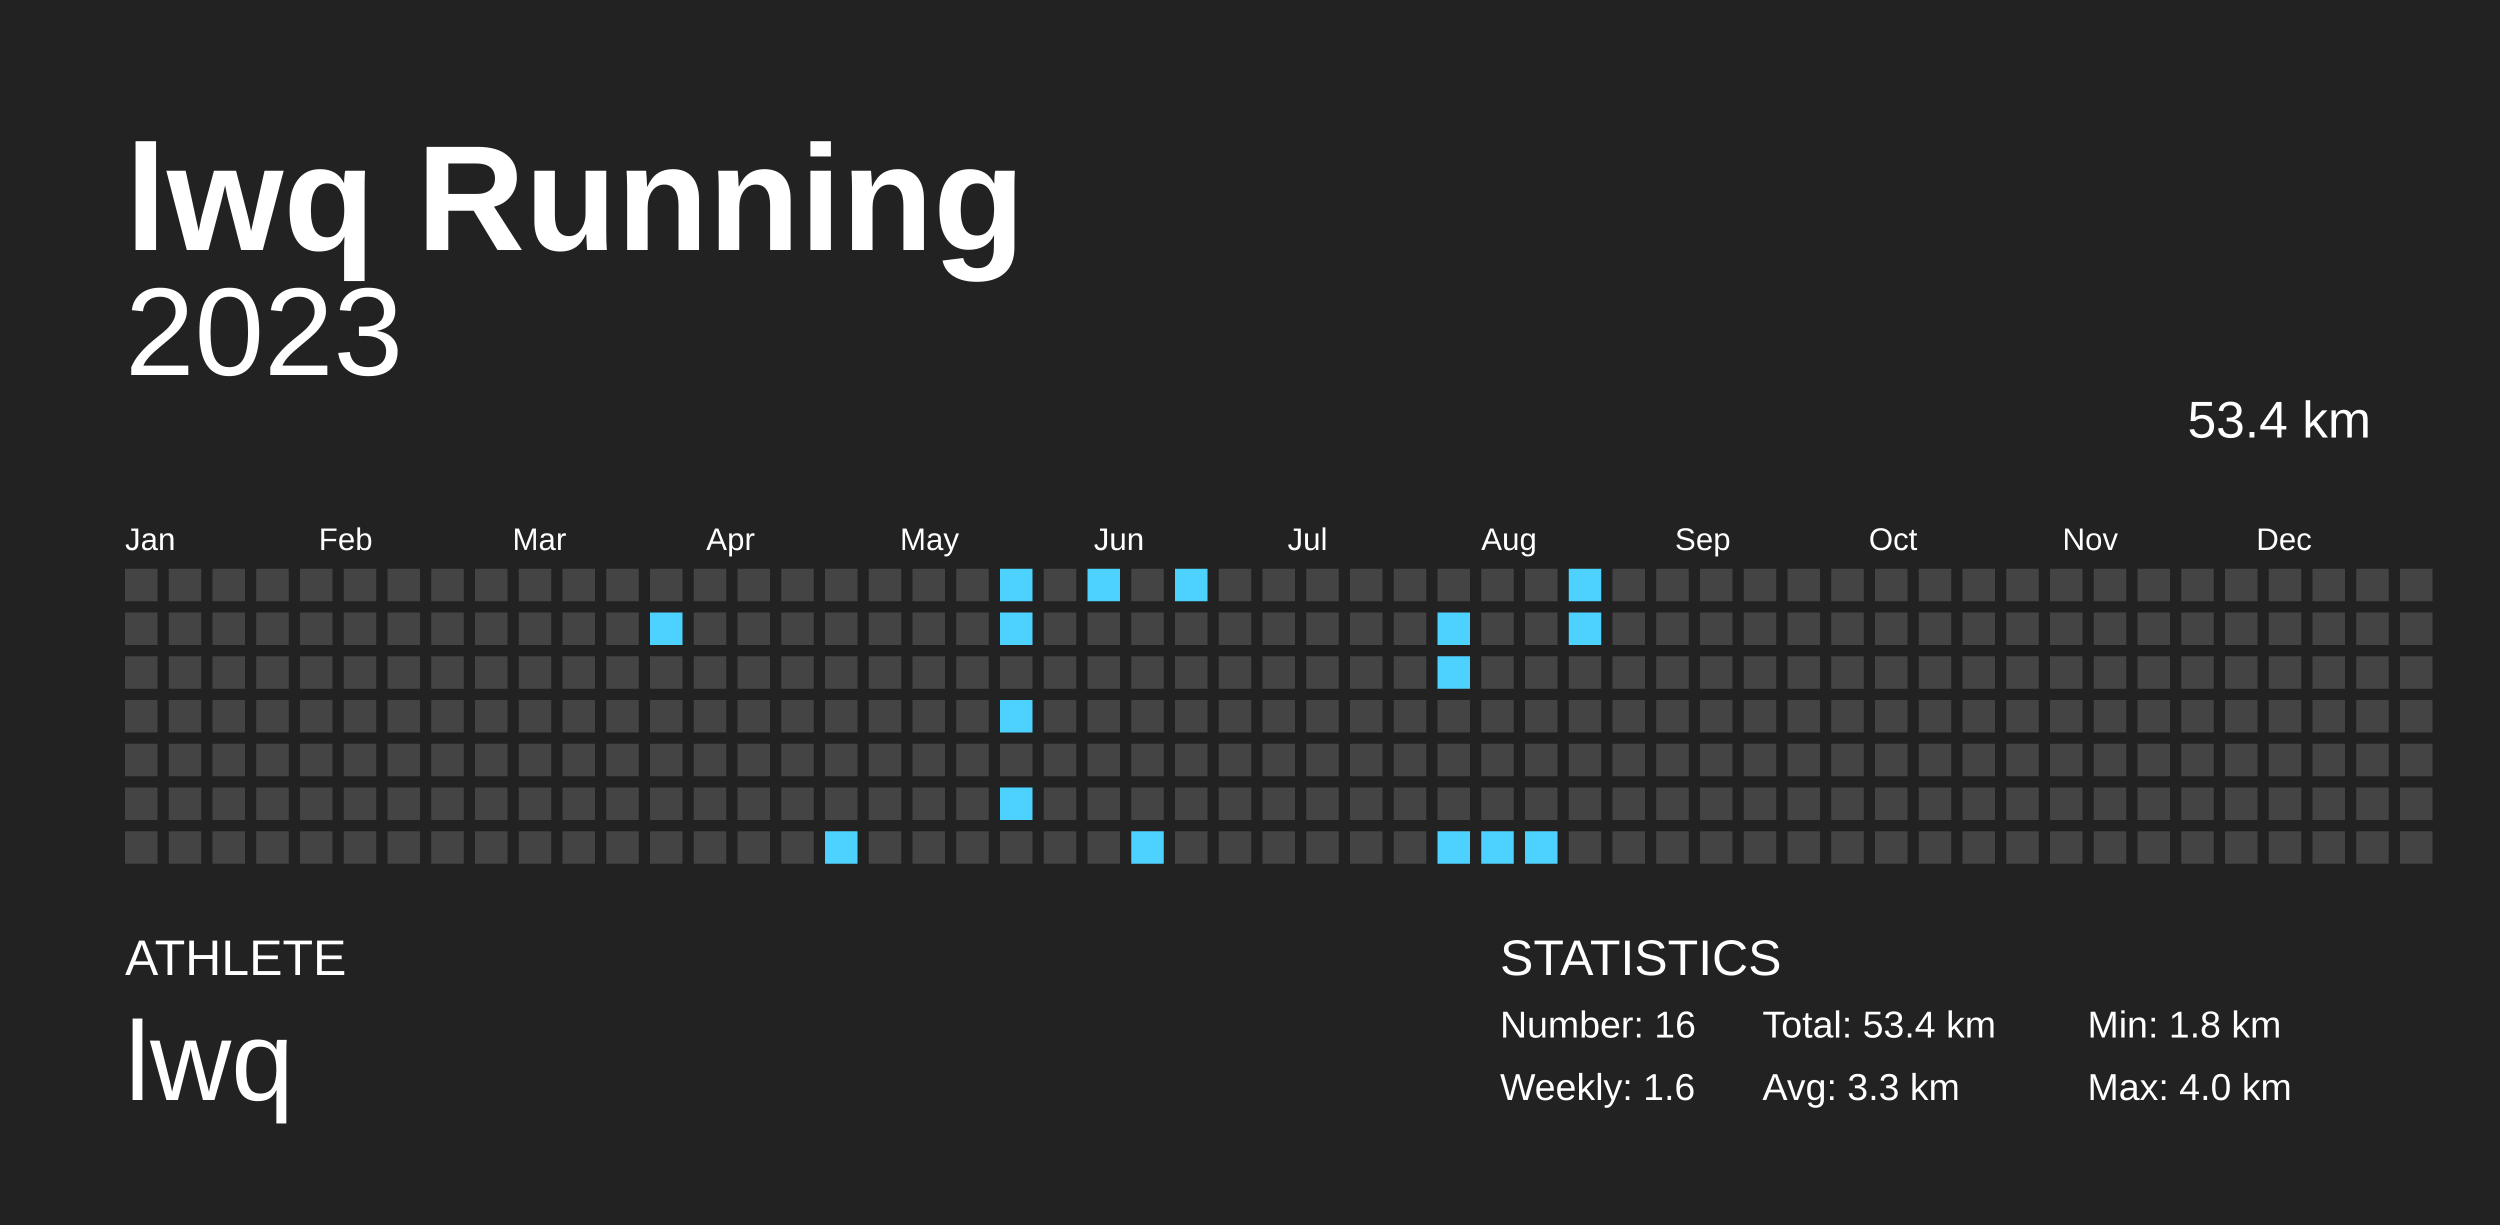
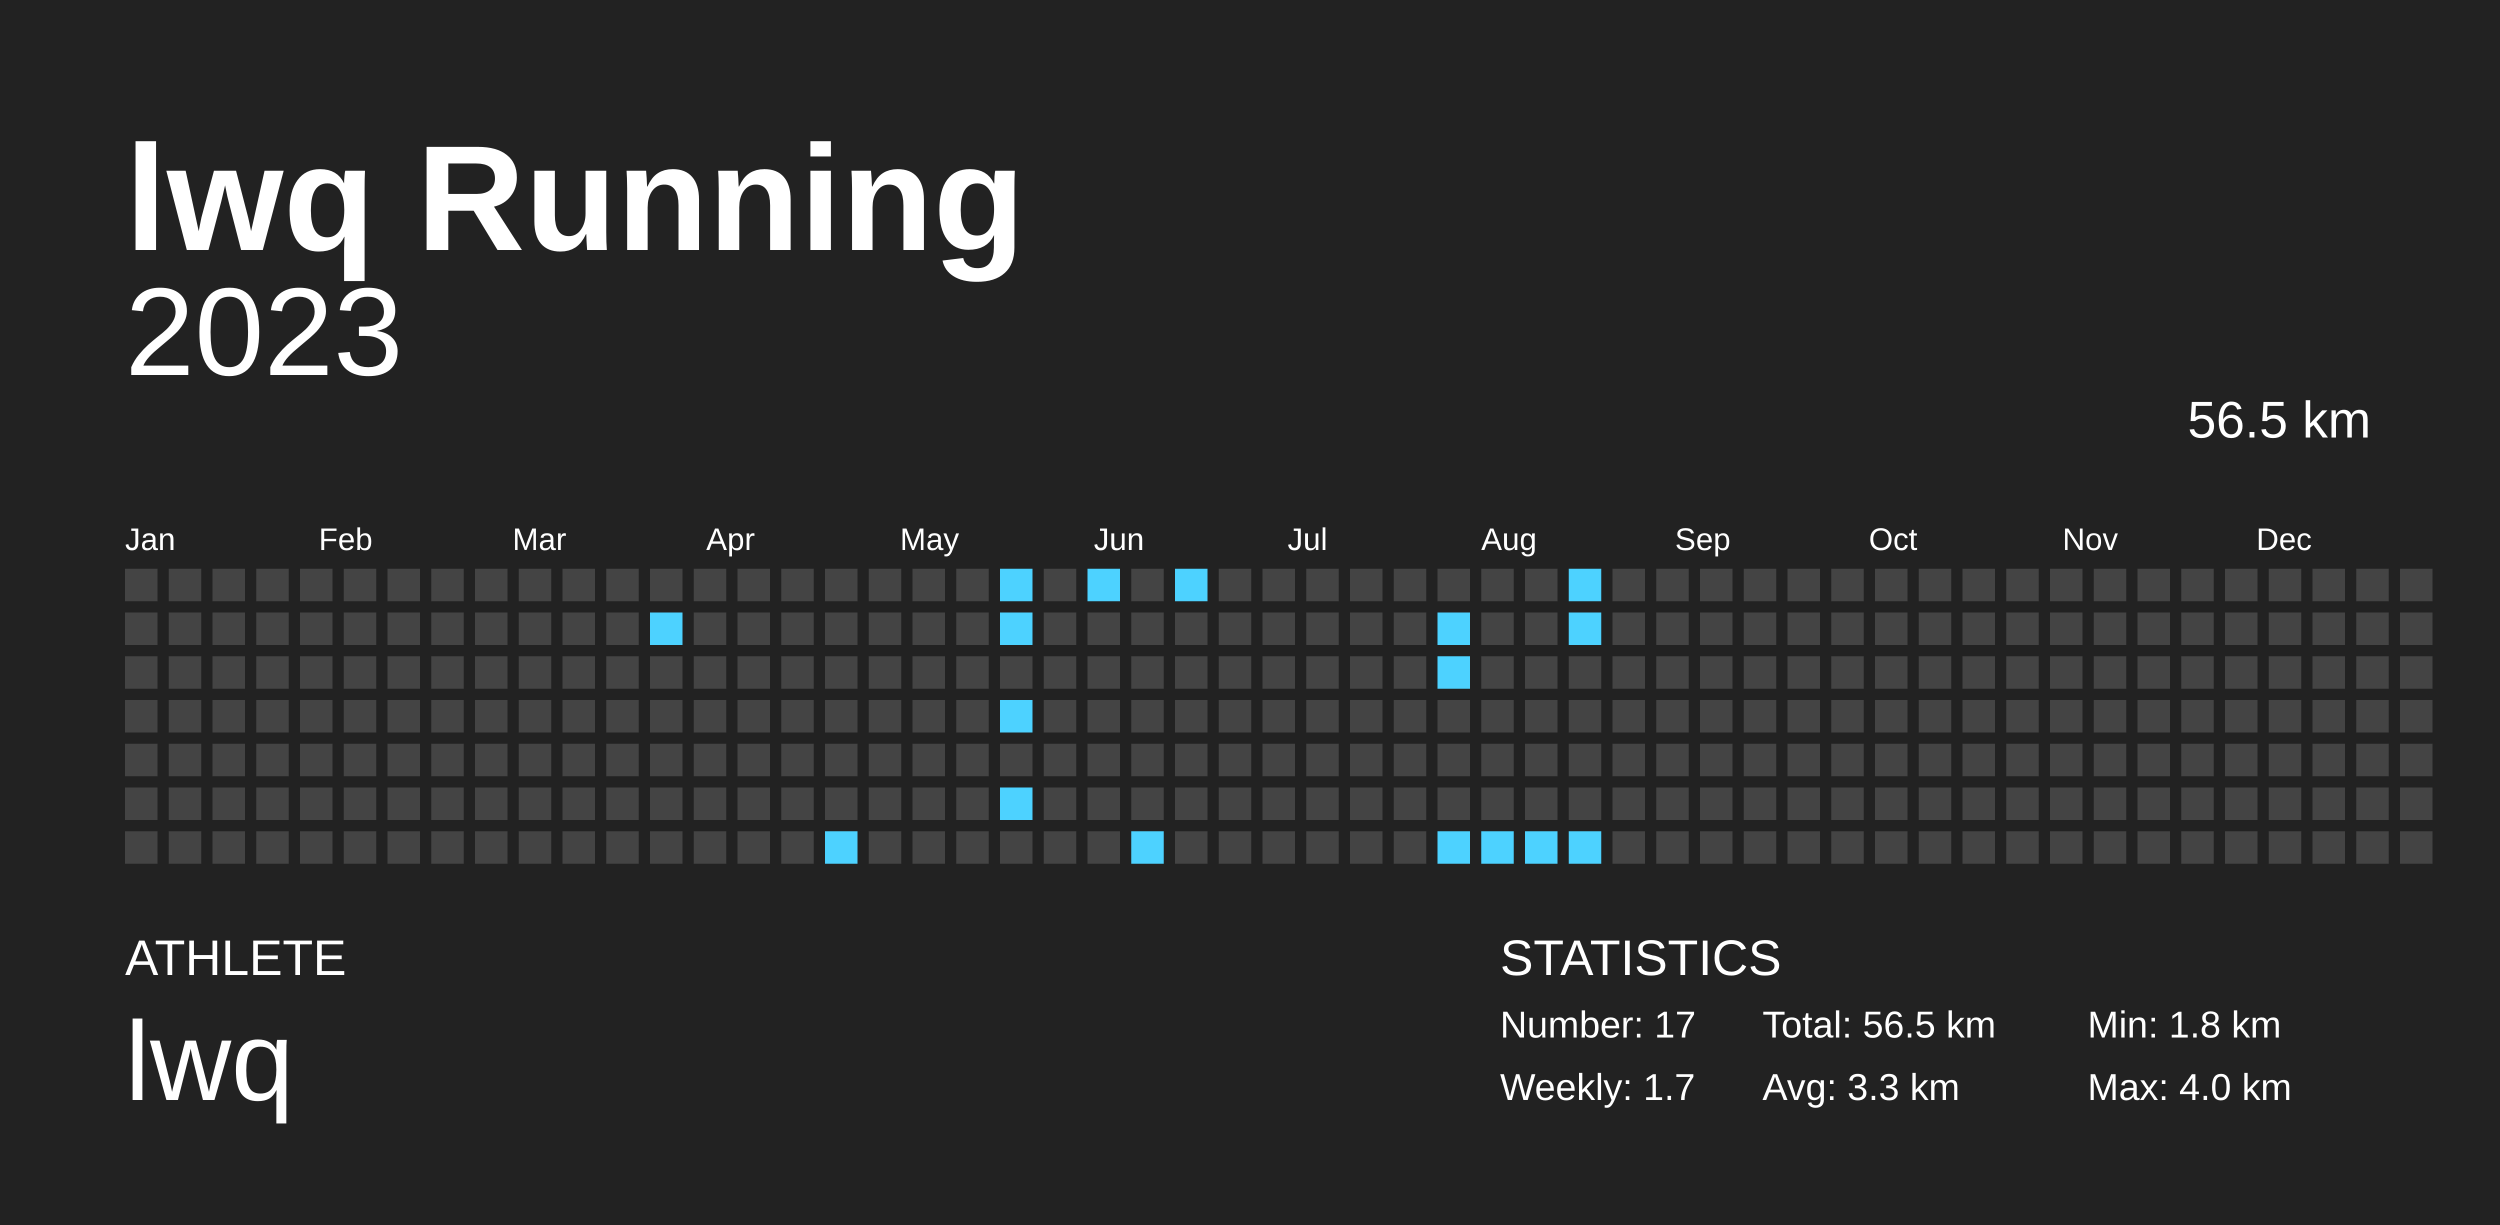
<svg xmlns="http://www.w3.org/2000/svg" baseProfile="full" height="98mm" version="1.1" viewBox="0,0,200,98" width="200mm">
  <defs />
  <rect fill="#222222" height="98" width="200" x="0" y="0" />
  <text fill="#FFFFFF" style="font-size:12px; font-family:Arial; font-weight:bold;" x="10" y="20">lwq Running</text>
  <text fill="#FFFFFF" style="font-size:4px; font-family:Arial" x="10" y="78">ATHLETE</text>
  <text fill="#FFFFFF" style="font-size:9px; font-family:Arial" x="10" y="88">lwq</text>
  <text fill="#FFFFFF" style="font-size:4px; font-family:Arial" x="120" y="78">STATISTICS</text>
-   <text fill="#FFFFFF" style="font-size:3px; font-family:Arial" x="120" y="83">Number: 16</text>
-   <text fill="#FFFFFF" style="font-size:3px; font-family:Arial" x="120" y="88">Weekly: 1.6</text>
-   <text fill="#FFFFFF" style="font-size:3px; font-family:Arial" x="141" y="83">Total: 53.4 km</text>
+   <text fill="#FFFFFF" style="font-size:3px; font-family:Arial" x="120" y="83">Number: 17</text>
+   <text fill="#FFFFFF" style="font-size:3px; font-family:Arial" x="120" y="88">Weekly: 1.7</text>
+   <text fill="#FFFFFF" style="font-size:3px; font-family:Arial" x="141" y="83">Total: 56.5 km</text>
  <text fill="#FFFFFF" style="font-size:3px; font-family:Arial" x="141" y="88">Avg: 3.3 km</text>
  <text fill="#FFFFFF" style="font-size:3px; font-family:Arial" x="167" y="83">Min: 1.8 km</text>
  <text fill="#FFFFFF" style="font-size:3px; font-family:Arial" x="167" y="88">Max: 4.0 km</text>
  <text alignment-baseline="hanging" fill="#FFFFFF" style="font-size:10.0px; font-family:Arial;" x="10" y="30">2023</text>
-   <text alignment-baseline="hanging" fill="#FFFFFF" style="font-size:4.125px; font-family:Arial;" x="175" y="35">53.4 km</text>
+   <text alignment-baseline="hanging" fill="#FFFFFF" style="font-size:4.125px; font-family:Arial;" x="175" y="35">56.5 km</text>
  <text fill="#FFFFFF" style="font-size:2.5px; font-family:Arial" x="10.0" y="44">Jan</text>
  <text fill="#FFFFFF" style="font-size:2.5px; font-family:Arial" x="25.5" y="44">Feb</text>
  <text fill="#FFFFFF" style="font-size:2.5px; font-family:Arial" x="41.0" y="44">Mar</text>
  <text fill="#FFFFFF" style="font-size:2.5px; font-family:Arial" x="56.5" y="44">Apr</text>
  <text fill="#FFFFFF" style="font-size:2.5px; font-family:Arial" x="72.0" y="44">May</text>
  <text fill="#FFFFFF" style="font-size:2.5px; font-family:Arial" x="87.5" y="44">Jun</text>
  <text fill="#FFFFFF" style="font-size:2.5px; font-family:Arial" x="103.0" y="44">Jul</text>
  <text fill="#FFFFFF" style="font-size:2.5px; font-family:Arial" x="118.5" y="44">Aug</text>
  <text fill="#FFFFFF" style="font-size:2.5px; font-family:Arial" x="134.0" y="44">Sep</text>
  <text fill="#FFFFFF" style="font-size:2.5px; font-family:Arial" x="149.5" y="44">Oct</text>
  <text fill="#FFFFFF" style="font-size:2.5px; font-family:Arial" x="165.0" y="44">Nov</text>
  <text fill="#FFFFFF" style="font-size:2.5px; font-family:Arial" x="180.5" y="44">Dec</text>
  <rect fill="#444444" height="2.6" width="2.6" x="10.0" y="45.5" />
  <rect fill="#444444" height="2.6" width="2.6" x="10.0" y="49.0" />
  <rect fill="#444444" height="2.6" width="2.6" x="10.0" y="52.5" />
  <rect fill="#444444" height="2.6" width="2.6" x="10.0" y="56.0" />
  <rect fill="#444444" height="2.6" width="2.6" x="10.0" y="59.5" />
  <rect fill="#444444" height="2.6" width="2.6" x="10.0" y="63.0" />
  <rect fill="#444444" height="2.6" width="2.6" x="10.0" y="66.5" />
  <rect fill="#444444" height="2.6" width="2.6" x="13.5" y="45.5" />
  <rect fill="#444444" height="2.6" width="2.6" x="13.5" y="49.0" />
  <rect fill="#444444" height="2.6" width="2.6" x="13.5" y="52.5" />
  <rect fill="#444444" height="2.6" width="2.6" x="13.5" y="56.0" />
  <rect fill="#444444" height="2.6" width="2.6" x="13.5" y="59.5" />
  <rect fill="#444444" height="2.6" width="2.6" x="13.5" y="63.0" />
  <rect fill="#444444" height="2.6" width="2.6" x="13.5" y="66.5" />
  <rect fill="#444444" height="2.6" width="2.6" x="17.0" y="45.5" />
  <rect fill="#444444" height="2.6" width="2.6" x="17.0" y="49.0" />
  <rect fill="#444444" height="2.6" width="2.6" x="17.0" y="52.5" />
  <rect fill="#444444" height="2.6" width="2.6" x="17.0" y="56.0" />
  <rect fill="#444444" height="2.6" width="2.6" x="17.0" y="59.5" />
  <rect fill="#444444" height="2.6" width="2.6" x="17.0" y="63.0" />
  <rect fill="#444444" height="2.6" width="2.6" x="17.0" y="66.5" />
  <rect fill="#444444" height="2.6" width="2.6" x="20.5" y="45.5" />
  <rect fill="#444444" height="2.6" width="2.6" x="20.5" y="49.0" />
  <rect fill="#444444" height="2.6" width="2.6" x="20.5" y="52.5" />
  <rect fill="#444444" height="2.6" width="2.6" x="20.5" y="56.0" />
  <rect fill="#444444" height="2.6" width="2.6" x="20.5" y="59.5" />
  <rect fill="#444444" height="2.6" width="2.6" x="20.5" y="63.0" />
  <rect fill="#444444" height="2.6" width="2.6" x="20.5" y="66.5" />
  <rect fill="#444444" height="2.6" width="2.6" x="24.0" y="45.5" />
  <rect fill="#444444" height="2.6" width="2.6" x="24.0" y="49.0" />
  <rect fill="#444444" height="2.6" width="2.6" x="24.0" y="52.5" />
  <rect fill="#444444" height="2.6" width="2.6" x="24.0" y="56.0" />
  <rect fill="#444444" height="2.6" width="2.6" x="24.0" y="59.5" />
  <rect fill="#444444" height="2.6" width="2.6" x="24.0" y="63.0" />
  <rect fill="#444444" height="2.6" width="2.6" x="24.0" y="66.5" />
  <rect fill="#444444" height="2.6" width="2.6" x="27.5" y="45.5" />
  <rect fill="#444444" height="2.6" width="2.6" x="27.5" y="49.0" />
  <rect fill="#444444" height="2.6" width="2.6" x="27.5" y="52.5" />
  <rect fill="#444444" height="2.6" width="2.6" x="27.5" y="56.0" />
  <rect fill="#444444" height="2.6" width="2.6" x="27.5" y="59.5" />
  <rect fill="#444444" height="2.6" width="2.6" x="27.5" y="63.0" />
  <rect fill="#444444" height="2.6" width="2.6" x="27.5" y="66.5" />
  <rect fill="#444444" height="2.6" width="2.6" x="31.0" y="45.5" />
  <rect fill="#444444" height="2.6" width="2.6" x="31.0" y="49.0" />
  <rect fill="#444444" height="2.6" width="2.6" x="31.0" y="52.5" />
  <rect fill="#444444" height="2.6" width="2.6" x="31.0" y="56.0" />
  <rect fill="#444444" height="2.6" width="2.6" x="31.0" y="59.5" />
  <rect fill="#444444" height="2.6" width="2.6" x="31.0" y="63.0" />
  <rect fill="#444444" height="2.6" width="2.6" x="31.0" y="66.5" />
  <rect fill="#444444" height="2.6" width="2.6" x="34.5" y="45.5" />
  <rect fill="#444444" height="2.6" width="2.6" x="34.5" y="49.0" />
  <rect fill="#444444" height="2.6" width="2.6" x="34.5" y="52.5" />
  <rect fill="#444444" height="2.6" width="2.6" x="34.5" y="56.0" />
  <rect fill="#444444" height="2.6" width="2.6" x="34.5" y="59.5" />
  <rect fill="#444444" height="2.6" width="2.6" x="34.5" y="63.0" />
  <rect fill="#444444" height="2.6" width="2.6" x="34.5" y="66.5" />
  <rect fill="#444444" height="2.6" width="2.6" x="38.0" y="45.5" />
  <rect fill="#444444" height="2.6" width="2.6" x="38.0" y="49.0" />
  <rect fill="#444444" height="2.6" width="2.6" x="38.0" y="52.5" />
  <rect fill="#444444" height="2.6" width="2.6" x="38.0" y="56.0" />
  <rect fill="#444444" height="2.6" width="2.6" x="38.0" y="59.5" />
  <rect fill="#444444" height="2.6" width="2.6" x="38.0" y="63.0" />
  <rect fill="#444444" height="2.6" width="2.6" x="38.0" y="66.5" />
  <rect fill="#444444" height="2.6" width="2.6" x="41.5" y="45.5" />
  <rect fill="#444444" height="2.6" width="2.6" x="41.5" y="49.0" />
  <rect fill="#444444" height="2.6" width="2.6" x="41.5" y="52.5" />
  <rect fill="#444444" height="2.6" width="2.6" x="41.5" y="56.0" />
  <rect fill="#444444" height="2.6" width="2.6" x="41.5" y="59.5" />
  <rect fill="#444444" height="2.6" width="2.6" x="41.5" y="63.0" />
  <rect fill="#444444" height="2.6" width="2.6" x="41.5" y="66.5" />
  <rect fill="#444444" height="2.6" width="2.6" x="45.0" y="45.5" />
  <rect fill="#444444" height="2.6" width="2.6" x="45.0" y="49.0" />
  <rect fill="#444444" height="2.6" width="2.6" x="45.0" y="52.5" />
  <rect fill="#444444" height="2.6" width="2.6" x="45.0" y="56.0" />
  <rect fill="#444444" height="2.6" width="2.6" x="45.0" y="59.5" />
  <rect fill="#444444" height="2.6" width="2.6" x="45.0" y="63.0" />
  <rect fill="#444444" height="2.6" width="2.6" x="45.0" y="66.5" />
  <rect fill="#444444" height="2.6" width="2.6" x="48.5" y="45.5" />
  <rect fill="#444444" height="2.6" width="2.6" x="48.5" y="49.0" />
  <rect fill="#444444" height="2.6" width="2.6" x="48.5" y="52.5" />
  <rect fill="#444444" height="2.6" width="2.6" x="48.5" y="56.0" />
  <rect fill="#444444" height="2.6" width="2.6" x="48.5" y="59.5" />
  <rect fill="#444444" height="2.6" width="2.6" x="48.5" y="63.0" />
  <rect fill="#444444" height="2.6" width="2.6" x="48.5" y="66.5" />
  <rect fill="#444444" height="2.6" width="2.6" x="52.0" y="45.5" />
  <rect fill="#4dd2ff" height="2.6" width="2.6" x="52.0" y="49.0" />
  <rect fill="#444444" height="2.6" width="2.6" x="52.0" y="52.5" />
  <rect fill="#444444" height="2.6" width="2.6" x="52.0" y="56.0" />
  <rect fill="#444444" height="2.6" width="2.6" x="52.0" y="59.5" />
  <rect fill="#444444" height="2.6" width="2.6" x="52.0" y="63.0" />
  <rect fill="#444444" height="2.6" width="2.6" x="52.0" y="66.5" />
  <rect fill="#444444" height="2.6" width="2.6" x="55.5" y="45.5" />
  <rect fill="#444444" height="2.6" width="2.6" x="55.5" y="49.0" />
  <rect fill="#444444" height="2.6" width="2.6" x="55.5" y="52.5" />
  <rect fill="#444444" height="2.6" width="2.6" x="55.5" y="56.0" />
  <rect fill="#444444" height="2.6" width="2.6" x="55.5" y="59.5" />
  <rect fill="#444444" height="2.6" width="2.6" x="55.5" y="63.0" />
  <rect fill="#444444" height="2.6" width="2.6" x="55.5" y="66.5" />
  <rect fill="#444444" height="2.6" width="2.6" x="59.0" y="45.5" />
  <rect fill="#444444" height="2.6" width="2.6" x="59.0" y="49.0" />
  <rect fill="#444444" height="2.6" width="2.6" x="59.0" y="52.5" />
  <rect fill="#444444" height="2.6" width="2.6" x="59.0" y="56.0" />
  <rect fill="#444444" height="2.6" width="2.6" x="59.0" y="59.5" />
  <rect fill="#444444" height="2.6" width="2.6" x="59.0" y="63.0" />
  <rect fill="#444444" height="2.6" width="2.6" x="59.0" y="66.5" />
  <rect fill="#444444" height="2.6" width="2.6" x="62.5" y="45.5" />
  <rect fill="#444444" height="2.6" width="2.6" x="62.5" y="49.0" />
  <rect fill="#444444" height="2.6" width="2.6" x="62.5" y="52.5" />
  <rect fill="#444444" height="2.6" width="2.6" x="62.5" y="56.0" />
  <rect fill="#444444" height="2.6" width="2.6" x="62.5" y="59.5" />
  <rect fill="#444444" height="2.6" width="2.6" x="62.5" y="63.0" />
  <rect fill="#444444" height="2.6" width="2.6" x="62.5" y="66.5" />
  <rect fill="#444444" height="2.6" width="2.6" x="66.0" y="45.5" />
  <rect fill="#444444" height="2.6" width="2.6" x="66.0" y="49.0" />
  <rect fill="#444444" height="2.6" width="2.6" x="66.0" y="52.5" />
  <rect fill="#444444" height="2.6" width="2.6" x="66.0" y="56.0" />
  <rect fill="#444444" height="2.6" width="2.6" x="66.0" y="59.5" />
  <rect fill="#444444" height="2.6" width="2.6" x="66.0" y="63.0" />
  <rect fill="#4dd2ff" height="2.6" width="2.6" x="66.0" y="66.5" />
  <rect fill="#444444" height="2.6" width="2.6" x="69.5" y="45.5" />
  <rect fill="#444444" height="2.6" width="2.6" x="69.5" y="49.0" />
  <rect fill="#444444" height="2.6" width="2.6" x="69.5" y="52.5" />
  <rect fill="#444444" height="2.6" width="2.6" x="69.5" y="56.0" />
  <rect fill="#444444" height="2.6" width="2.6" x="69.5" y="59.5" />
  <rect fill="#444444" height="2.6" width="2.6" x="69.5" y="63.0" />
  <rect fill="#444444" height="2.6" width="2.6" x="69.5" y="66.5" />
  <rect fill="#444444" height="2.6" width="2.6" x="73.0" y="45.5" />
  <rect fill="#444444" height="2.6" width="2.6" x="73.0" y="49.0" />
  <rect fill="#444444" height="2.6" width="2.6" x="73.0" y="52.5" />
  <rect fill="#444444" height="2.6" width="2.6" x="73.0" y="56.0" />
  <rect fill="#444444" height="2.6" width="2.6" x="73.0" y="59.5" />
  <rect fill="#444444" height="2.6" width="2.6" x="73.0" y="63.0" />
  <rect fill="#444444" height="2.6" width="2.6" x="73.0" y="66.5" />
  <rect fill="#444444" height="2.6" width="2.6" x="76.5" y="45.5" />
  <rect fill="#444444" height="2.6" width="2.6" x="76.5" y="49.0" />
  <rect fill="#444444" height="2.6" width="2.6" x="76.5" y="52.5" />
  <rect fill="#444444" height="2.6" width="2.6" x="76.5" y="56.0" />
  <rect fill="#444444" height="2.6" width="2.6" x="76.5" y="59.5" />
  <rect fill="#444444" height="2.6" width="2.6" x="76.5" y="63.0" />
  <rect fill="#444444" height="2.6" width="2.6" x="76.5" y="66.5" />
  <rect fill="#4dd2ff" height="2.6" width="2.6" x="80.0" y="45.5" />
  <rect fill="#4dd2ff" height="2.6" width="2.6" x="80.0" y="49.0" />
  <rect fill="#444444" height="2.6" width="2.6" x="80.0" y="52.5" />
  <rect fill="#4dd2ff" height="2.6" width="2.6" x="80.0" y="56.0" />
  <rect fill="#444444" height="2.6" width="2.6" x="80.0" y="59.5" />
  <rect fill="#4dd2ff" height="2.6" width="2.6" x="80.0" y="63.0" />
  <rect fill="#444444" height="2.6" width="2.6" x="80.0" y="66.5" />
  <rect fill="#444444" height="2.6" width="2.6" x="83.5" y="45.5" />
  <rect fill="#444444" height="2.6" width="2.6" x="83.5" y="49.0" />
  <rect fill="#444444" height="2.6" width="2.6" x="83.5" y="52.5" />
  <rect fill="#444444" height="2.6" width="2.6" x="83.5" y="56.0" />
  <rect fill="#444444" height="2.6" width="2.6" x="83.5" y="59.5" />
  <rect fill="#444444" height="2.6" width="2.6" x="83.5" y="63.0" />
  <rect fill="#444444" height="2.6" width="2.6" x="83.5" y="66.5" />
  <rect fill="#4dd2ff" height="2.6" width="2.6" x="87.0" y="45.5" />
  <rect fill="#444444" height="2.6" width="2.6" x="87.0" y="49.0" />
  <rect fill="#444444" height="2.6" width="2.6" x="87.0" y="52.5" />
  <rect fill="#444444" height="2.6" width="2.6" x="87.0" y="56.0" />
  <rect fill="#444444" height="2.6" width="2.6" x="87.0" y="59.5" />
  <rect fill="#444444" height="2.6" width="2.6" x="87.0" y="63.0" />
  <rect fill="#444444" height="2.6" width="2.6" x="87.0" y="66.5" />
  <rect fill="#444444" height="2.6" width="2.6" x="90.5" y="45.5" />
  <rect fill="#444444" height="2.6" width="2.6" x="90.5" y="49.0" />
  <rect fill="#444444" height="2.6" width="2.6" x="90.5" y="52.5" />
  <rect fill="#444444" height="2.6" width="2.6" x="90.5" y="56.0" />
  <rect fill="#444444" height="2.6" width="2.6" x="90.5" y="59.5" />
  <rect fill="#444444" height="2.6" width="2.6" x="90.5" y="63.0" />
  <rect fill="#4dd2ff" height="2.6" width="2.6" x="90.5" y="66.5" />
  <rect fill="#4dd2ff" height="2.6" width="2.6" x="94.0" y="45.5" />
  <rect fill="#444444" height="2.6" width="2.6" x="94.0" y="49.0" />
  <rect fill="#444444" height="2.6" width="2.6" x="94.0" y="52.5" />
  <rect fill="#444444" height="2.6" width="2.6" x="94.0" y="56.0" />
  <rect fill="#444444" height="2.6" width="2.6" x="94.0" y="59.5" />
  <rect fill="#444444" height="2.6" width="2.6" x="94.0" y="63.0" />
  <rect fill="#444444" height="2.6" width="2.6" x="94.0" y="66.5" />
  <rect fill="#444444" height="2.6" width="2.6" x="97.5" y="45.5" />
  <rect fill="#444444" height="2.6" width="2.6" x="97.5" y="49.0" />
  <rect fill="#444444" height="2.6" width="2.6" x="97.5" y="52.5" />
  <rect fill="#444444" height="2.6" width="2.6" x="97.5" y="56.0" />
  <rect fill="#444444" height="2.6" width="2.6" x="97.5" y="59.5" />
  <rect fill="#444444" height="2.6" width="2.6" x="97.5" y="63.0" />
  <rect fill="#444444" height="2.6" width="2.6" x="97.5" y="66.5" />
  <rect fill="#444444" height="2.6" width="2.6" x="101.0" y="45.5" />
  <rect fill="#444444" height="2.6" width="2.6" x="101.0" y="49.0" />
  <rect fill="#444444" height="2.6" width="2.6" x="101.0" y="52.5" />
  <rect fill="#444444" height="2.6" width="2.6" x="101.0" y="56.0" />
  <rect fill="#444444" height="2.6" width="2.6" x="101.0" y="59.5" />
  <rect fill="#444444" height="2.6" width="2.6" x="101.0" y="63.0" />
  <rect fill="#444444" height="2.6" width="2.6" x="101.0" y="66.5" />
  <rect fill="#444444" height="2.6" width="2.6" x="104.5" y="45.5" />
  <rect fill="#444444" height="2.6" width="2.6" x="104.5" y="49.0" />
  <rect fill="#444444" height="2.6" width="2.6" x="104.5" y="52.5" />
  <rect fill="#444444" height="2.6" width="2.6" x="104.5" y="56.0" />
  <rect fill="#444444" height="2.6" width="2.6" x="104.5" y="59.5" />
  <rect fill="#444444" height="2.6" width="2.6" x="104.5" y="63.0" />
  <rect fill="#444444" height="2.6" width="2.6" x="104.5" y="66.5" />
  <rect fill="#444444" height="2.6" width="2.6" x="108.0" y="45.5" />
  <rect fill="#444444" height="2.6" width="2.6" x="108.0" y="49.0" />
  <rect fill="#444444" height="2.6" width="2.6" x="108.0" y="52.5" />
  <rect fill="#444444" height="2.6" width="2.6" x="108.0" y="56.0" />
  <rect fill="#444444" height="2.6" width="2.6" x="108.0" y="59.5" />
  <rect fill="#444444" height="2.6" width="2.6" x="108.0" y="63.0" />
  <rect fill="#444444" height="2.6" width="2.6" x="108.0" y="66.5" />
  <rect fill="#444444" height="2.6" width="2.6" x="111.5" y="45.5" />
  <rect fill="#444444" height="2.6" width="2.6" x="111.5" y="49.0" />
  <rect fill="#444444" height="2.6" width="2.6" x="111.5" y="52.5" />
  <rect fill="#444444" height="2.6" width="2.6" x="111.5" y="56.0" />
  <rect fill="#444444" height="2.6" width="2.6" x="111.5" y="59.5" />
  <rect fill="#444444" height="2.6" width="2.6" x="111.5" y="63.0" />
  <rect fill="#444444" height="2.6" width="2.6" x="111.5" y="66.5" />
  <rect fill="#444444" height="2.6" width="2.6" x="115.0" y="45.5" />
  <rect fill="#4dd2ff" height="2.6" width="2.6" x="115.0" y="49.0" />
  <rect fill="#4dd2ff" height="2.6" width="2.6" x="115.0" y="52.5" />
  <rect fill="#444444" height="2.6" width="2.6" x="115.0" y="56.0" />
  <rect fill="#444444" height="2.6" width="2.6" x="115.0" y="59.5" />
  <rect fill="#444444" height="2.6" width="2.6" x="115.0" y="63.0" />
  <rect fill="#4dd2ff" height="2.6" width="2.6" x="115.0" y="66.5" />
  <rect fill="#444444" height="2.6" width="2.6" x="118.5" y="45.5" />
  <rect fill="#444444" height="2.6" width="2.6" x="118.5" y="49.0" />
  <rect fill="#444444" height="2.6" width="2.6" x="118.5" y="52.5" />
  <rect fill="#444444" height="2.6" width="2.6" x="118.5" y="56.0" />
  <rect fill="#444444" height="2.6" width="2.6" x="118.5" y="59.5" />
  <rect fill="#444444" height="2.6" width="2.6" x="118.5" y="63.0" />
  <rect fill="#4dd2ff" height="2.6" width="2.6" x="118.5" y="66.5" />
  <rect fill="#444444" height="2.6" width="2.6" x="122.0" y="45.5" />
  <rect fill="#444444" height="2.6" width="2.6" x="122.0" y="49.0" />
  <rect fill="#444444" height="2.6" width="2.6" x="122.0" y="52.5" />
  <rect fill="#444444" height="2.6" width="2.6" x="122.0" y="56.0" />
  <rect fill="#444444" height="2.6" width="2.6" x="122.0" y="59.5" />
  <rect fill="#444444" height="2.6" width="2.6" x="122.0" y="63.0" />
  <rect fill="#4dd2ff" height="2.6" width="2.6" x="122.0" y="66.5" />
  <rect fill="#4dd2ff" height="2.6" width="2.6" x="125.5" y="45.5" />
  <rect fill="#4dd2ff" height="2.6" width="2.6" x="125.5" y="49.0" />
  <rect fill="#444444" height="2.6" width="2.6" x="125.5" y="52.5" />
  <rect fill="#444444" height="2.6" width="2.6" x="125.5" y="56.0" />
  <rect fill="#444444" height="2.6" width="2.6" x="125.5" y="59.5" />
  <rect fill="#444444" height="2.6" width="2.6" x="125.5" y="63.0" />
-   <rect fill="#444444" height="2.6" width="2.6" x="125.5" y="66.5" />
+   <rect fill="#4dd2ff" height="2.6" width="2.6" x="125.5" y="66.5" />
  <rect fill="#444444" height="2.6" width="2.6" x="129.0" y="45.5" />
  <rect fill="#444444" height="2.6" width="2.6" x="129.0" y="49.0" />
  <rect fill="#444444" height="2.6" width="2.6" x="129.0" y="52.5" />
  <rect fill="#444444" height="2.6" width="2.6" x="129.0" y="56.0" />
  <rect fill="#444444" height="2.6" width="2.6" x="129.0" y="59.5" />
  <rect fill="#444444" height="2.6" width="2.6" x="129.0" y="63.0" />
  <rect fill="#444444" height="2.6" width="2.6" x="129.0" y="66.5" />
  <rect fill="#444444" height="2.6" width="2.6" x="132.5" y="45.5" />
  <rect fill="#444444" height="2.6" width="2.6" x="132.5" y="49.0" />
  <rect fill="#444444" height="2.6" width="2.6" x="132.5" y="52.5" />
  <rect fill="#444444" height="2.6" width="2.6" x="132.5" y="56.0" />
  <rect fill="#444444" height="2.6" width="2.6" x="132.5" y="59.5" />
  <rect fill="#444444" height="2.6" width="2.6" x="132.5" y="63.0" />
  <rect fill="#444444" height="2.6" width="2.6" x="132.5" y="66.5" />
  <rect fill="#444444" height="2.6" width="2.6" x="136.0" y="45.5" />
  <rect fill="#444444" height="2.6" width="2.6" x="136.0" y="49.0" />
  <rect fill="#444444" height="2.6" width="2.6" x="136.0" y="52.5" />
  <rect fill="#444444" height="2.6" width="2.6" x="136.0" y="56.0" />
  <rect fill="#444444" height="2.6" width="2.6" x="136.0" y="59.5" />
  <rect fill="#444444" height="2.6" width="2.6" x="136.0" y="63.0" />
  <rect fill="#444444" height="2.6" width="2.6" x="136.0" y="66.5" />
  <rect fill="#444444" height="2.6" width="2.6" x="139.5" y="45.5" />
  <rect fill="#444444" height="2.6" width="2.6" x="139.5" y="49.0" />
  <rect fill="#444444" height="2.6" width="2.6" x="139.5" y="52.5" />
  <rect fill="#444444" height="2.6" width="2.6" x="139.5" y="56.0" />
  <rect fill="#444444" height="2.6" width="2.6" x="139.5" y="59.5" />
  <rect fill="#444444" height="2.6" width="2.6" x="139.5" y="63.0" />
  <rect fill="#444444" height="2.6" width="2.6" x="139.5" y="66.5" />
  <rect fill="#444444" height="2.6" width="2.6" x="143.0" y="45.5" />
  <rect fill="#444444" height="2.6" width="2.6" x="143.0" y="49.0" />
  <rect fill="#444444" height="2.6" width="2.6" x="143.0" y="52.5" />
  <rect fill="#444444" height="2.6" width="2.6" x="143.0" y="56.0" />
  <rect fill="#444444" height="2.6" width="2.6" x="143.0" y="59.5" />
  <rect fill="#444444" height="2.6" width="2.6" x="143.0" y="63.0" />
  <rect fill="#444444" height="2.6" width="2.6" x="143.0" y="66.5" />
  <rect fill="#444444" height="2.6" width="2.6" x="146.5" y="45.5" />
  <rect fill="#444444" height="2.6" width="2.6" x="146.5" y="49.0" />
  <rect fill="#444444" height="2.6" width="2.6" x="146.5" y="52.5" />
  <rect fill="#444444" height="2.6" width="2.6" x="146.5" y="56.0" />
  <rect fill="#444444" height="2.6" width="2.6" x="146.5" y="59.5" />
  <rect fill="#444444" height="2.6" width="2.6" x="146.5" y="63.0" />
  <rect fill="#444444" height="2.6" width="2.6" x="146.5" y="66.5" />
  <rect fill="#444444" height="2.6" width="2.6" x="150.0" y="45.5" />
  <rect fill="#444444" height="2.6" width="2.6" x="150.0" y="49.0" />
  <rect fill="#444444" height="2.6" width="2.6" x="150.0" y="52.5" />
  <rect fill="#444444" height="2.6" width="2.6" x="150.0" y="56.0" />
  <rect fill="#444444" height="2.6" width="2.6" x="150.0" y="59.5" />
  <rect fill="#444444" height="2.6" width="2.6" x="150.0" y="63.0" />
  <rect fill="#444444" height="2.6" width="2.6" x="150.0" y="66.5" />
  <rect fill="#444444" height="2.6" width="2.6" x="153.5" y="45.5" />
  <rect fill="#444444" height="2.6" width="2.6" x="153.5" y="49.0" />
  <rect fill="#444444" height="2.6" width="2.6" x="153.5" y="52.5" />
  <rect fill="#444444" height="2.6" width="2.6" x="153.5" y="56.0" />
  <rect fill="#444444" height="2.6" width="2.6" x="153.5" y="59.5" />
  <rect fill="#444444" height="2.6" width="2.6" x="153.5" y="63.0" />
  <rect fill="#444444" height="2.6" width="2.6" x="153.5" y="66.5" />
  <rect fill="#444444" height="2.6" width="2.6" x="157.0" y="45.5" />
  <rect fill="#444444" height="2.6" width="2.6" x="157.0" y="49.0" />
  <rect fill="#444444" height="2.6" width="2.6" x="157.0" y="52.5" />
  <rect fill="#444444" height="2.6" width="2.6" x="157.0" y="56.0" />
  <rect fill="#444444" height="2.6" width="2.6" x="157.0" y="59.5" />
  <rect fill="#444444" height="2.6" width="2.6" x="157.0" y="63.0" />
  <rect fill="#444444" height="2.6" width="2.6" x="157.0" y="66.5" />
  <rect fill="#444444" height="2.6" width="2.6" x="160.5" y="45.5" />
  <rect fill="#444444" height="2.6" width="2.6" x="160.5" y="49.0" />
  <rect fill="#444444" height="2.6" width="2.6" x="160.5" y="52.5" />
  <rect fill="#444444" height="2.6" width="2.6" x="160.5" y="56.0" />
  <rect fill="#444444" height="2.6" width="2.6" x="160.5" y="59.5" />
  <rect fill="#444444" height="2.6" width="2.6" x="160.5" y="63.0" />
  <rect fill="#444444" height="2.6" width="2.6" x="160.5" y="66.5" />
  <rect fill="#444444" height="2.6" width="2.6" x="164.0" y="45.5" />
  <rect fill="#444444" height="2.6" width="2.6" x="164.0" y="49.0" />
  <rect fill="#444444" height="2.6" width="2.6" x="164.0" y="52.5" />
  <rect fill="#444444" height="2.6" width="2.6" x="164.0" y="56.0" />
  <rect fill="#444444" height="2.6" width="2.6" x="164.0" y="59.5" />
  <rect fill="#444444" height="2.6" width="2.6" x="164.0" y="63.0" />
  <rect fill="#444444" height="2.6" width="2.6" x="164.0" y="66.5" />
  <rect fill="#444444" height="2.6" width="2.6" x="167.5" y="45.5" />
  <rect fill="#444444" height="2.6" width="2.6" x="167.5" y="49.0" />
  <rect fill="#444444" height="2.6" width="2.6" x="167.5" y="52.5" />
  <rect fill="#444444" height="2.6" width="2.6" x="167.5" y="56.0" />
  <rect fill="#444444" height="2.6" width="2.6" x="167.5" y="59.5" />
  <rect fill="#444444" height="2.6" width="2.6" x="167.5" y="63.0" />
  <rect fill="#444444" height="2.6" width="2.6" x="167.5" y="66.5" />
  <rect fill="#444444" height="2.6" width="2.6" x="171.0" y="45.5" />
  <rect fill="#444444" height="2.6" width="2.6" x="171.0" y="49.0" />
  <rect fill="#444444" height="2.6" width="2.6" x="171.0" y="52.5" />
  <rect fill="#444444" height="2.6" width="2.6" x="171.0" y="56.0" />
  <rect fill="#444444" height="2.6" width="2.6" x="171.0" y="59.5" />
  <rect fill="#444444" height="2.6" width="2.6" x="171.0" y="63.0" />
  <rect fill="#444444" height="2.6" width="2.6" x="171.0" y="66.5" />
  <rect fill="#444444" height="2.6" width="2.6" x="174.5" y="45.5" />
  <rect fill="#444444" height="2.6" width="2.6" x="174.5" y="49.0" />
  <rect fill="#444444" height="2.6" width="2.6" x="174.5" y="52.5" />
  <rect fill="#444444" height="2.6" width="2.6" x="174.5" y="56.0" />
  <rect fill="#444444" height="2.6" width="2.6" x="174.5" y="59.5" />
  <rect fill="#444444" height="2.6" width="2.6" x="174.5" y="63.0" />
  <rect fill="#444444" height="2.6" width="2.6" x="174.5" y="66.5" />
  <rect fill="#444444" height="2.6" width="2.6" x="178.0" y="45.5" />
  <rect fill="#444444" height="2.6" width="2.6" x="178.0" y="49.0" />
  <rect fill="#444444" height="2.6" width="2.6" x="178.0" y="52.5" />
  <rect fill="#444444" height="2.6" width="2.6" x="178.0" y="56.0" />
  <rect fill="#444444" height="2.6" width="2.6" x="178.0" y="59.5" />
  <rect fill="#444444" height="2.6" width="2.6" x="178.0" y="63.0" />
  <rect fill="#444444" height="2.6" width="2.6" x="178.0" y="66.5" />
  <rect fill="#444444" height="2.6" width="2.6" x="181.5" y="45.5" />
  <rect fill="#444444" height="2.6" width="2.6" x="181.5" y="49.0" />
  <rect fill="#444444" height="2.6" width="2.6" x="181.5" y="52.5" />
  <rect fill="#444444" height="2.6" width="2.6" x="181.5" y="56.0" />
  <rect fill="#444444" height="2.6" width="2.6" x="181.5" y="59.5" />
  <rect fill="#444444" height="2.6" width="2.6" x="181.5" y="63.0" />
  <rect fill="#444444" height="2.6" width="2.6" x="181.5" y="66.5" />
  <rect fill="#444444" height="2.6" width="2.6" x="185.0" y="45.5" />
  <rect fill="#444444" height="2.6" width="2.6" x="185.0" y="49.0" />
  <rect fill="#444444" height="2.6" width="2.6" x="185.0" y="52.5" />
  <rect fill="#444444" height="2.6" width="2.6" x="185.0" y="56.0" />
  <rect fill="#444444" height="2.6" width="2.6" x="185.0" y="59.5" />
  <rect fill="#444444" height="2.6" width="2.6" x="185.0" y="63.0" />
  <rect fill="#444444" height="2.6" width="2.6" x="185.0" y="66.5" />
  <rect fill="#444444" height="2.6" width="2.6" x="188.5" y="45.5" />
  <rect fill="#444444" height="2.6" width="2.6" x="188.5" y="49.0" />
  <rect fill="#444444" height="2.6" width="2.6" x="188.5" y="52.5" />
  <rect fill="#444444" height="2.6" width="2.6" x="188.5" y="56.0" />
  <rect fill="#444444" height="2.6" width="2.6" x="188.5" y="59.5" />
  <rect fill="#444444" height="2.6" width="2.6" x="188.5" y="63.0" />
  <rect fill="#444444" height="2.6" width="2.6" x="188.5" y="66.5" />
  <rect fill="#444444" height="2.6" width="2.6" x="192.0" y="45.5" />
  <rect fill="#444444" height="2.6" width="2.6" x="192.0" y="49.0" />
  <rect fill="#444444" height="2.6" width="2.6" x="192.0" y="52.5" />
  <rect fill="#444444" height="2.6" width="2.6" x="192.0" y="56.0" />
  <rect fill="#444444" height="2.6" width="2.6" x="192.0" y="59.5" />
  <rect fill="#444444" height="2.6" width="2.6" x="192.0" y="63.0" />
  <rect fill="#444444" height="2.6" width="2.6" x="192.0" y="66.5" />
</svg>
